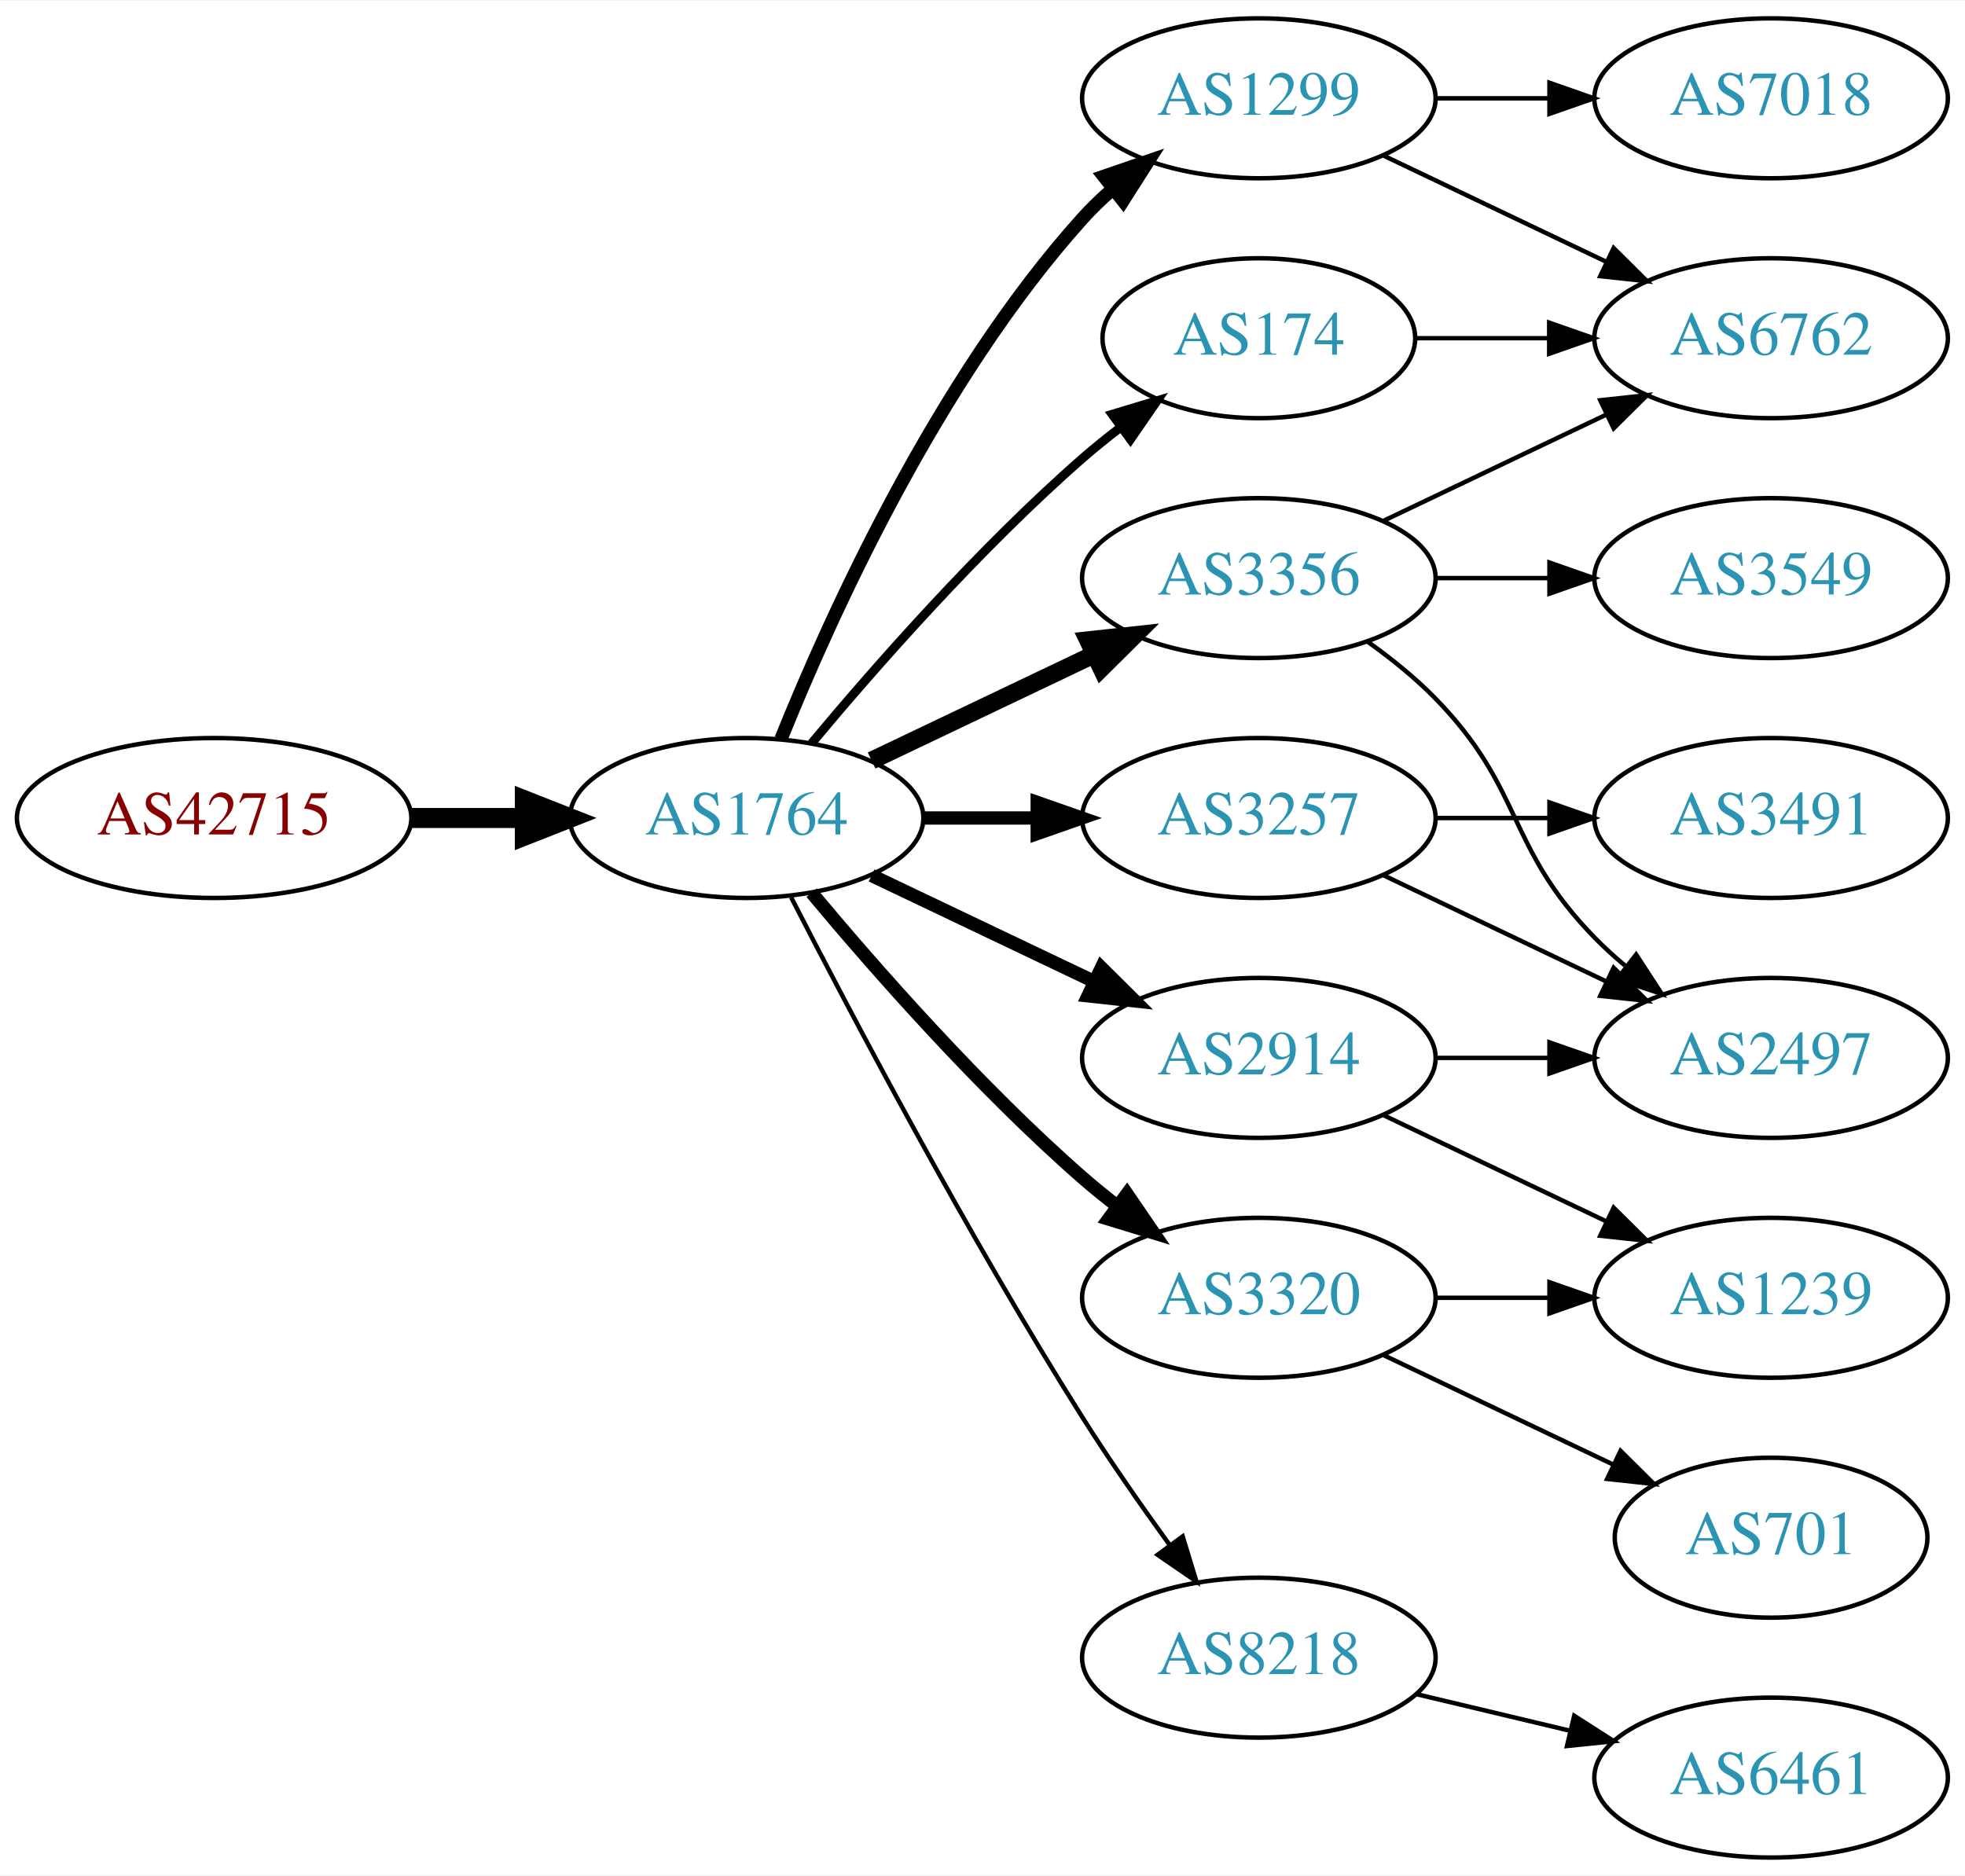
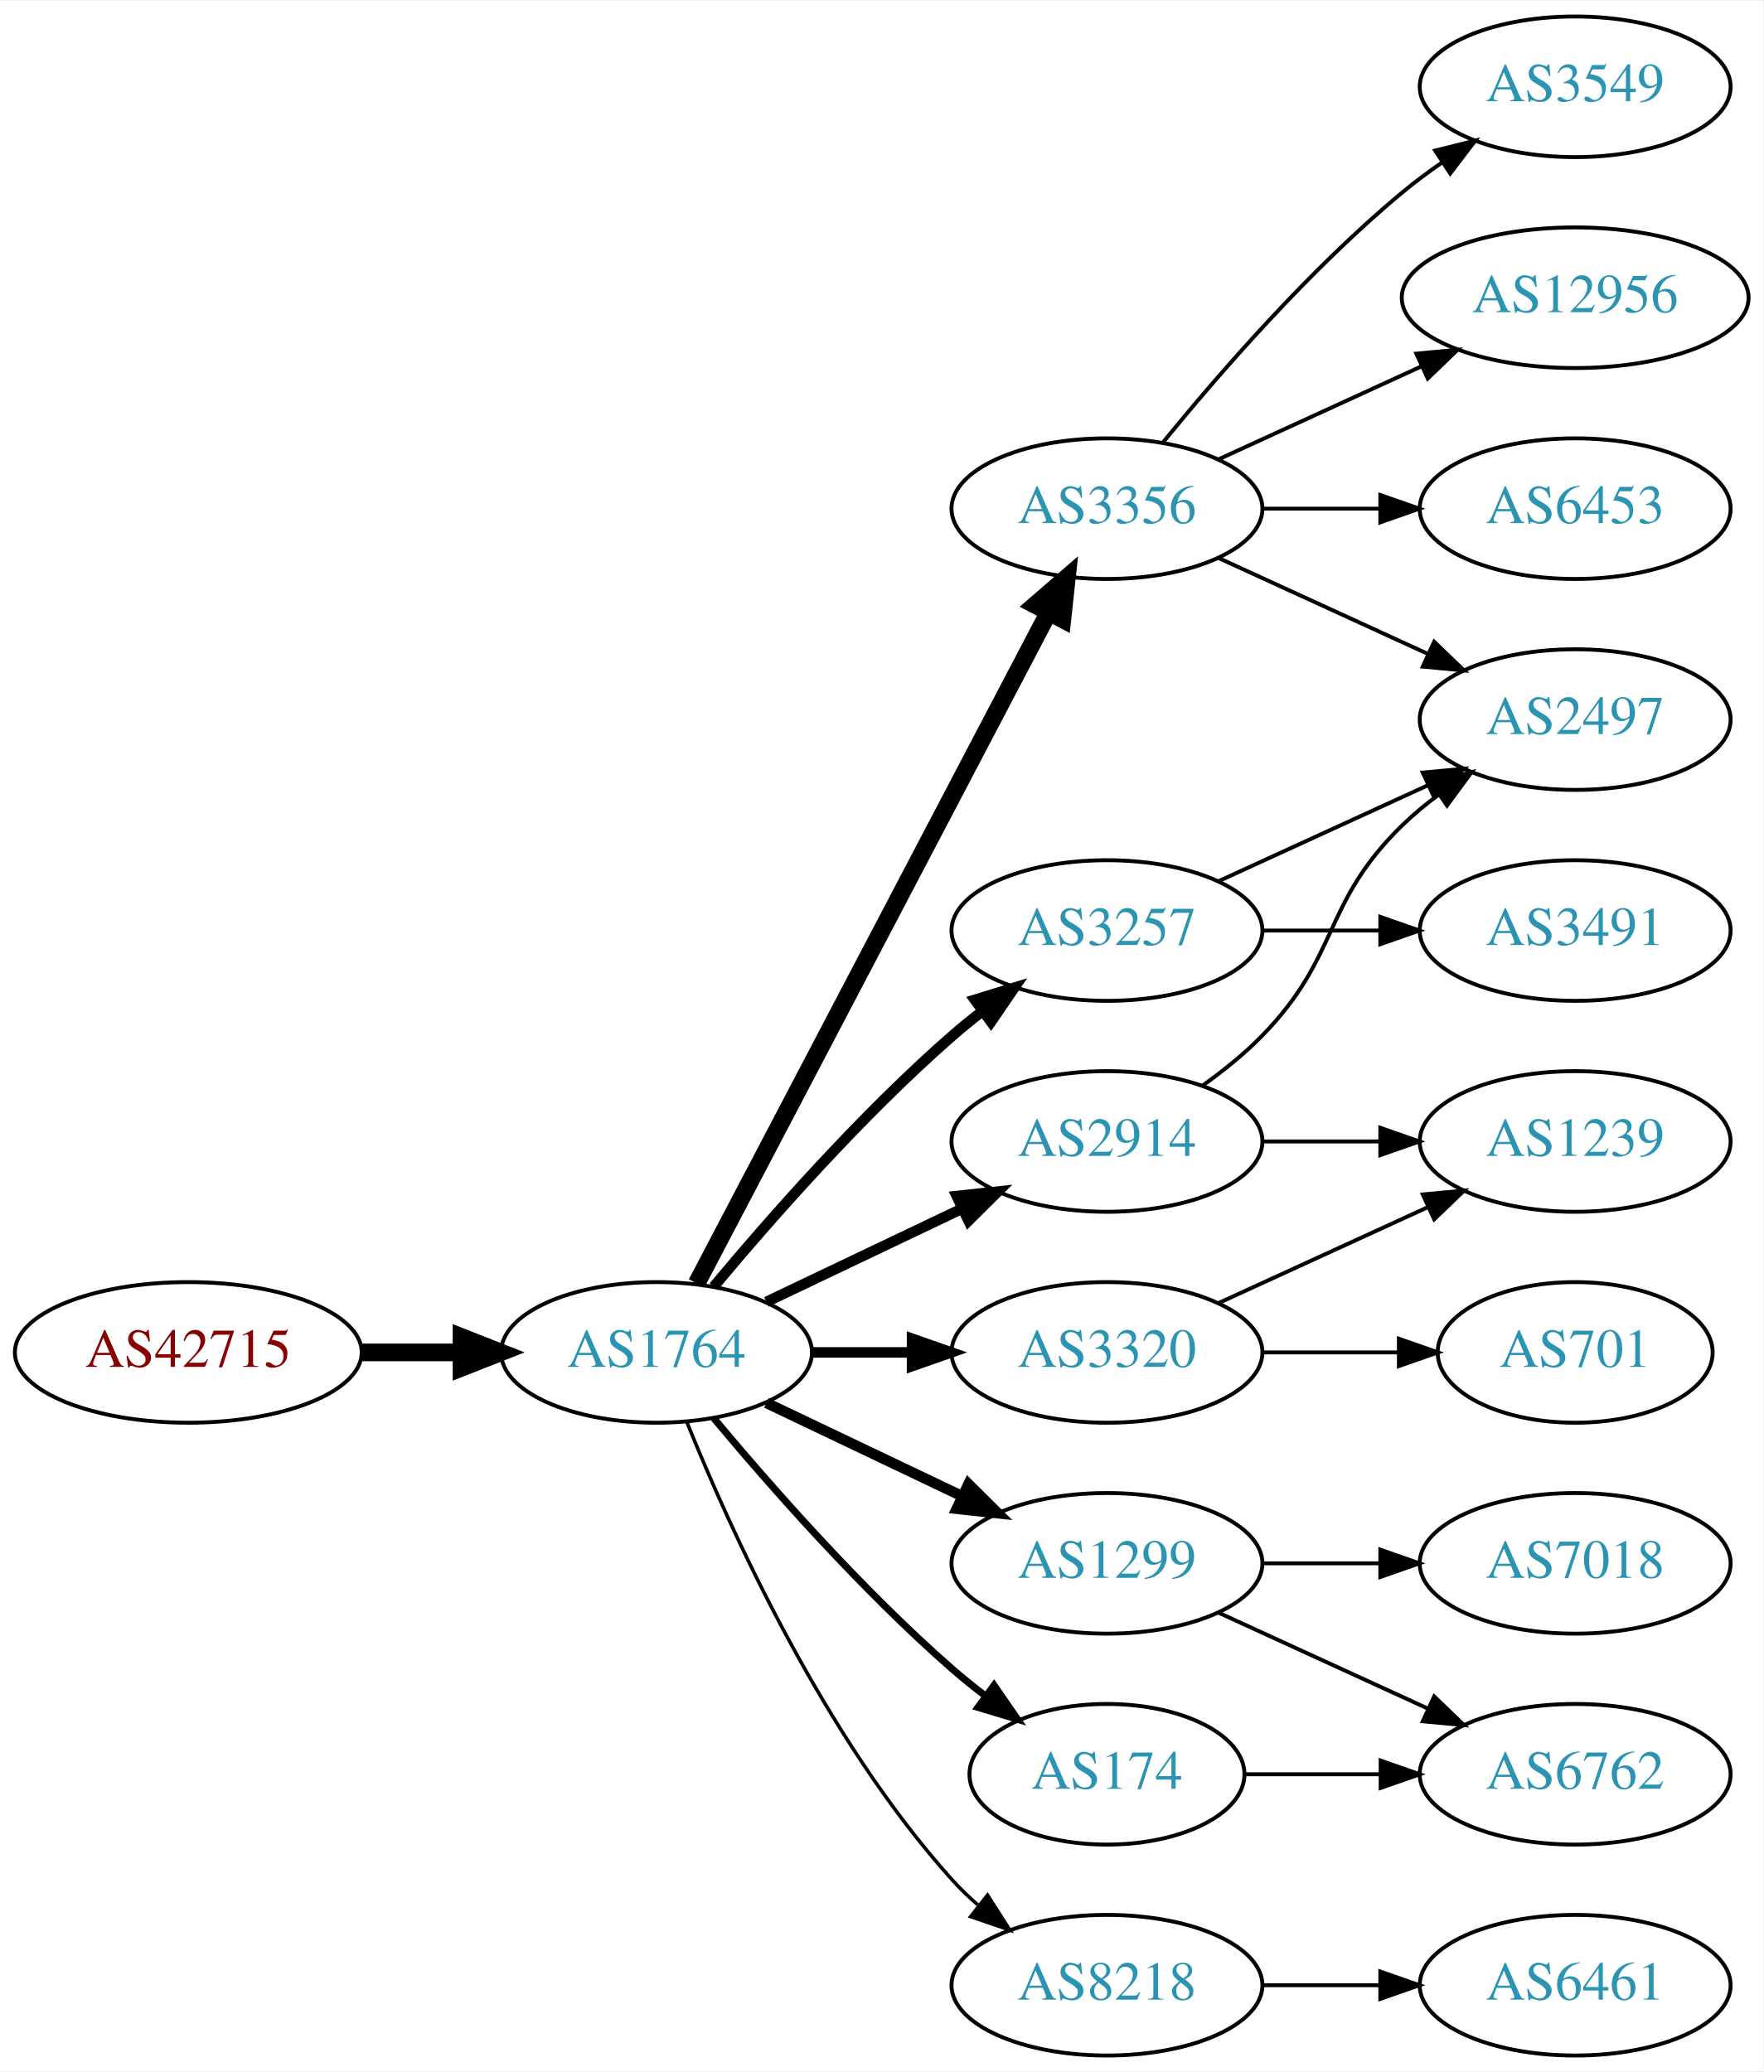
- <svg xmlns="http://www.w3.org/2000/svg" xmlns:xlink="http://www.w3.org/1999/xlink" width="442pt" height="422pt" viewBox="0.00 0.00 442.27 422.00">
-   <g id="graph0" class="graph" transform="scale(1 1) rotate(0) translate(4 418)">
-     <polygon fill="white" stroke="none" points="-4,4 -4,-418 438.271,-418 438.271,4 -4,4" />
+ <svg xmlns="http://www.w3.org/2000/svg" xmlns:xlink="http://www.w3.org/1999/xlink" width="451pt" height="530pt" viewBox="0.00 0.00 451.37 530.00">
+   <g id="graph0" class="graph" transform="scale(1 1) rotate(0) translate(4 526)">
+     <polygon fill="white" stroke="none" points="-4,4 -4,-526 447.37,-526 447.37,4 -4,4" />
    <g id="node1" class="node">
      <g id="a_node1">
        <a xlink:href="/asn/42715" xlink:title="AS42715 ~ Crosat Austria GmbH [AT]">
-           <ellipse fill="#ffffff" stroke="black" cx="44.196" cy="-234" rx="44.393" ry="18" />
-           <text text-anchor="middle" x="44.196" y="-230.3" font-family="Times,serif" font-size="14.00" fill="#880000">AS42715</text>
+           <ellipse fill="#ffffff" stroke="black" cx="44.196" cy="-180" rx="44.393" ry="18" />
+           <text text-anchor="middle" x="44.196" y="-176.3" font-family="Times,serif" font-size="14.00" fill="#880000">AS42715</text>
        </a>
      </g>
    </g>
    <g id="node2" class="node">
      <g id="a_node2">
        <a xlink:href="/asn/1764" xlink:title="AS1764 ~ NEXTLAYER-AS [AT]">
-           <ellipse fill="#ffffff" stroke="black" cx="164.039" cy="-234" rx="39.794" ry="18" />
-           <text text-anchor="middle" x="164.039" y="-230.3" font-family="Times,serif" font-size="14.00" fill="#2c94b3">AS1764</text>
+           <ellipse fill="#ffffff" stroke="black" cx="164.039" cy="-180" rx="39.794" ry="18" />
+           <text text-anchor="middle" x="164.039" y="-176.3" font-family="Times,serif" font-size="14.00" fill="#2c94b3">AS1764</text>
        </a>
      </g>
    </g>
    <g id="edge1" class="edge">
-       <path fill="none" stroke="black" stroke-width="4.5" d="M88.407,-234C96.72,-234 105.482,-234 113.965,-234" />
-       <polygon fill="black" stroke="black" stroke-width="4.5" points="114.123,-237.938 124.123,-234 114.123,-230.063 114.123,-237.938" />
+       <path fill="none" stroke="black" stroke-width="4.5" d="M88.407,-180C96.72,-180 105.482,-180 113.965,-180" />
+       <polygon fill="black" stroke="black" stroke-width="4.5" points="114.123,-183.938 124.123,-180 114.123,-176.063 114.123,-183.938" />
    </g>
    <g id="node3" class="node">
      <g id="a_node3">
-         <a xlink:href="/asn/174" xlink:title="AS174 ~ Cogent Communications [US]">
-           <ellipse fill="#ffffff" stroke="black" cx="279.332" cy="-342" rx="35.194" ry="18" />
-           <text text-anchor="middle" x="279.332" y="-338.3" font-family="Times,serif" font-size="14.00" fill="#2c94b3">AS174</text>
+         <a xlink:href="/asn/2914" xlink:title="AS2914 ~ NTT America, Inc. [US]">
+           <ellipse fill="#ffffff" stroke="black" cx="279.332" cy="-234" rx="39.794" ry="18" />
+           <text text-anchor="middle" x="279.332" y="-230.3" font-family="Times,serif" font-size="14.00" fill="#2c94b3">AS2914</text>
        </a>
      </g>
    </g>
    <g id="edge2" class="edge">
-       <path fill="none" stroke="black" stroke-width="2" d="M178.669,-250.817C192.951,-267.929 216.498,-294.745 239.685,-315 242.355,-317.332 245.228,-319.648 248.158,-321.886" />
-       <polygon fill="black" stroke="black" stroke-width="2" points="246.309,-324.87 256.449,-327.939 250.436,-319.216 246.309,-324.87" />
+       <path fill="none" stroke="black" stroke-width="2.7" d="M192.175,-192.934C207.169,-200.081 225.99,-209.052 242.213,-216.785" />
+       <polygon fill="black" stroke="black" stroke-width="2.7" points="240.884,-220.028 251.417,-221.171 243.895,-213.709 240.884,-220.028" />
    </g>
    <g id="node4" class="node">
      <g id="a_node4">
-         <a xlink:href="/asn/8218" xlink:title="AS8218 ~ legacy Neotelecoms [FR]">
-           <ellipse fill="#ffffff" stroke="black" cx="279.332" cy="-45" rx="39.794" ry="18" />
-           <text text-anchor="middle" x="279.332" y="-41.3" font-family="Times,serif" font-size="14.00" fill="#2c94b3">AS8218</text>
+         <a xlink:href="/asn/3356" xlink:title="AS3356 ~ Level 3 Parent, LLC [US]">
+           <ellipse fill="#ffffff" stroke="black" cx="279.332" cy="-396" rx="39.794" ry="18" />
+           <text text-anchor="middle" x="279.332" y="-392.3" font-family="Times,serif" font-size="14.00" fill="#2c94b3">AS3356</text>
        </a>
      </g>
    </g>
    <g id="edge3" class="edge">
-       <path fill="none" stroke="black" d="M174.065,-216.148C187.501,-189.945 213.95,-139.763 239.685,-99 245.748,-89.396 252.868,-79.187 259.333,-70.261" />
-       <polygon fill="black" stroke="black" points="262.185,-72.291 265.276,-62.157 256.54,-68.152 262.185,-72.291" />
+       <path fill="none" stroke="black" stroke-width="4.5" d="M174.31,-197.676C194.151,-235.505 240.829,-324.499 264.316,-369.278" />
+       <polygon fill="black" stroke="black" stroke-width="4.5" points="260.959,-371.356 269.091,-378.383 267.933,-367.698 260.959,-371.356" />
    </g>
    <g id="node5" class="node">
      <g id="a_node5">
-         <a xlink:href="/asn/2914" xlink:title="AS2914 ~ NTT America, Inc. [US]">
-           <ellipse fill="#ffffff" stroke="black" cx="279.332" cy="-180" rx="39.794" ry="18" />
-           <text text-anchor="middle" x="279.332" y="-176.3" font-family="Times,serif" font-size="14.00" fill="#2c94b3">AS2914</text>
+         <a xlink:href="/asn/1299" xlink:title="AS1299 ~ Telia Carrier [EU]">
+           <ellipse fill="#ffffff" stroke="black" cx="279.332" cy="-126" rx="39.794" ry="18" />
+           <text text-anchor="middle" x="279.332" y="-122.3" font-family="Times,serif" font-size="14.00" fill="#2c94b3">AS1299</text>
        </a>
      </g>
    </g>
    <g id="edge4" class="edge">
-       <path fill="none" stroke="black" stroke-width="3" d="M192.175,-221.066C207.169,-213.919 225.99,-204.948 242.213,-197.215" />
-       <polygon fill="black" stroke="black" stroke-width="3" points="243.895,-200.291 251.417,-192.829 240.884,-193.972 243.895,-200.291" />
+       <path fill="none" stroke="black" stroke-width="2.7" d="M192.175,-167.066C207.169,-159.919 225.99,-150.948 242.213,-143.215" />
+       <polygon fill="black" stroke="black" stroke-width="2.7" points="243.895,-146.291 251.417,-138.829 240.884,-139.972 243.895,-146.291" />
    </g>
    <g id="node6" class="node">
      <g id="a_node6">
-         <a xlink:href="/asn/3356" xlink:title="AS3356 ~ Level 3 Parent, LLC [US]">
-           <ellipse fill="#ffffff" stroke="black" cx="279.332" cy="-288" rx="39.794" ry="18" />
-           <text text-anchor="middle" x="279.332" y="-284.3" font-family="Times,serif" font-size="14.00" fill="#2c94b3">AS3356</text>
+         <a xlink:href="/asn/174" xlink:title="AS174 ~ Cogent Communications [US]">
+           <ellipse fill="#ffffff" stroke="black" cx="279.332" cy="-72" rx="35.194" ry="18" />
+           <text text-anchor="middle" x="279.332" y="-68.3" font-family="Times,serif" font-size="14.00" fill="#2c94b3">AS174</text>
        </a>
      </g>
    </g>
    <g id="edge5" class="edge">
-       <path fill="none" stroke="black" stroke-width="4" d="M192.175,-246.934C207.169,-254.081 225.99,-263.052 242.213,-270.785" />
-       <polygon fill="black" stroke="black" stroke-width="4" points="240.884,-274.028 251.417,-275.171 243.895,-267.709 240.884,-274.028" />
+       <path fill="none" stroke="black" stroke-width="1.8" d="M178.669,-163.183C192.951,-146.071 216.498,-119.255 239.685,-99 242.355,-96.668 245.228,-94.352 248.158,-92.114" />
+       <polygon fill="black" stroke="black" stroke-width="1.8" points="250.436,-94.784 256.449,-86.061 246.309,-89.13 250.436,-94.784" />
    </g>
    <g id="node7" class="node">
      <g id="a_node7">
-         <a xlink:href="/asn/3320" xlink:title="AS3320 ~ DTAG [DE]">
-           <ellipse fill="#ffffff" stroke="black" cx="279.332" cy="-126" rx="39.794" ry="18" />
-           <text text-anchor="middle" x="279.332" y="-122.3" font-family="Times,serif" font-size="14.00" fill="#2c94b3">AS3320</text>
+         <a xlink:href="/asn/3257" xlink:title="AS3257 ~ GTT [DE]">
+           <ellipse fill="#ffffff" stroke="black" cx="279.332" cy="-288" rx="39.794" ry="18" />
+           <text text-anchor="middle" x="279.332" y="-284.3" font-family="Times,serif" font-size="14.00" fill="#2c94b3">AS3257</text>
        </a>
      </g>
    </g>
    <g id="edge6" class="edge">
-       <path fill="none" stroke="black" stroke-width="3" d="M178.669,-217.183C192.951,-200.071 216.498,-173.255 239.685,-153 242.151,-150.846 244.789,-148.706 247.487,-146.628" />
-       <polygon fill="black" stroke="black" stroke-width="3" points="249.66,-149.375 255.641,-140.63 245.512,-143.736 249.66,-149.375" />
+       <path fill="none" stroke="black" stroke-width="2.7" d="M178.669,-196.817C192.951,-213.929 216.498,-240.745 239.685,-261 242.151,-263.154 244.789,-265.294 247.487,-267.372" />
+       <polygon fill="black" stroke="black" stroke-width="2.7" points="245.512,-270.264 255.641,-273.37 249.66,-264.625 245.512,-270.264" />
    </g>
    <g id="node8" class="node">
      <g id="a_node8">
-         <a xlink:href="/asn/3257" xlink:title="AS3257 ~ GTT [DE]">
-           <ellipse fill="#ffffff" stroke="black" cx="279.332" cy="-234" rx="39.794" ry="18" />
-           <text text-anchor="middle" x="279.332" y="-230.3" font-family="Times,serif" font-size="14.00" fill="#2c94b3">AS3257</text>
+         <a xlink:href="/asn/3320" xlink:title="AS3320 ~ DTAG [DE]">
+           <ellipse fill="#ffffff" stroke="black" cx="279.332" cy="-180" rx="39.794" ry="18" />
+           <text text-anchor="middle" x="279.332" y="-176.3" font-family="Times,serif" font-size="14.00" fill="#2c94b3">AS3320</text>
        </a>
      </g>
    </g>
    <g id="edge7" class="edge">
-       <path fill="none" stroke="black" stroke-width="3" d="M203.711,-234C211.914,-234 220.678,-234 229.21,-234" />
-       <polygon fill="black" stroke="black" stroke-width="3" points="229.449,-237.5 239.449,-234 229.449,-230.5 229.449,-237.5" />
+       <path fill="none" stroke="black" stroke-width="2.7" d="M203.711,-180C211.914,-180 220.678,-180 229.21,-180" />
+       <polygon fill="black" stroke="black" stroke-width="2.7" points="229.449,-183.5 239.449,-180 229.449,-176.5 229.449,-183.5" />
    </g>
    <g id="node9" class="node">
      <g id="a_node9">
-         <a xlink:href="/asn/1299" xlink:title="AS1299 ~ Telia Carrier [EU]">
-           <ellipse fill="#ffffff" stroke="black" cx="279.332" cy="-396" rx="39.794" ry="18" />
-           <text text-anchor="middle" x="279.332" y="-392.3" font-family="Times,serif" font-size="14.00" fill="#2c94b3">AS1299</text>
+         <a xlink:href="/asn/8218" xlink:title="AS8218 ~ legacy Neotelecoms [FR]">
+           <ellipse fill="#ffffff" stroke="black" cx="279.332" cy="-18" rx="39.794" ry="18" />
+           <text text-anchor="middle" x="279.332" y="-14.3" font-family="Times,serif" font-size="14.00" fill="#2c94b3">AS8218</text>
        </a>
      </g>
    </g>
    <g id="edge8" class="edge">
-       <path fill="none" stroke="black" stroke-width="3" d="M171.786,-251.787C182.837,-279.243 206.891,-332.578 239.685,-369 241.688,-371.224 243.906,-373.363 246.239,-375.397" />
-       <polygon fill="black" stroke="black" stroke-width="3" points="244.437,-378.433 254.458,-381.873 248.769,-372.935 244.437,-378.433" />
-     </g>
-     <g id="node14" class="node">
-       <g id="a_node14">
-         <a xlink:href="/asn/6762" xlink:title="AS6762 ~ TELECOM ITALIA SPARKLE S.p.A. [IT]">
-           <ellipse fill="#ffffff" stroke="black" cx="394.625" cy="-342" rx="39.794" ry="18" />
-           <text text-anchor="middle" x="394.625" y="-338.3" font-family="Times,serif" font-size="14.00" fill="#2c94b3">AS6762</text>
-         </a>
-       </g>
-     </g>
-     <g id="edge15" class="edge">
-       <path fill="none" stroke="black" d="M314.631,-342C324.008,-342 334.358,-342 344.393,-342" />
-       <polygon fill="black" stroke="black" points="344.681,-345.5 354.681,-342 344.681,-338.5 344.681,-345.5" />
-     </g>
-     <g id="node10" class="node">
-       <g id="a_node10">
-         <a xlink:href="/asn/6461" xlink:title="AS6461 ~ Zayo Bandwidth [US]">
-           <ellipse fill="#ffffff" stroke="black" cx="394.625" cy="-18" rx="39.794" ry="18" />
-           <text text-anchor="middle" x="394.625" y="-14.3" font-family="Times,serif" font-size="14.00" fill="#2c94b3">AS6461</text>
-         </a>
-       </g>
-     </g>
-     <g id="edge9" class="edge">
-       <path fill="none" stroke="black" d="M314.939,-36.752C325.81,-34.162 337.964,-31.265 349.407,-28.538" />
-       <polygon fill="black" stroke="black" points="350.313,-31.92 359.229,-26.197 348.69,-25.111 350.313,-31.92" />
-     </g>
-     <g id="node11" class="node">
-       <g id="a_node11">
-         <a xlink:href="/asn/1239" xlink:title="AS1239 ~ Sprint [US]">
-           <ellipse fill="#ffffff" stroke="black" cx="394.625" cy="-126" rx="39.794" ry="18" />
-           <text text-anchor="middle" x="394.625" y="-122.3" font-family="Times,serif" font-size="14.00" fill="#2c94b3">AS1239</text>
-         </a>
-       </g>
-     </g>
-     <g id="edge10" class="edge">
-       <path fill="none" stroke="black" d="M307.468,-167.066C322.462,-159.919 341.283,-150.948 357.506,-143.215" />
-       <polygon fill="black" stroke="black" points="359.188,-146.291 366.71,-138.829 356.177,-139.972 359.188,-146.291" />
+       <path fill="none" stroke="black" stroke-width="0.9" d="M171.786,-162.213C182.837,-134.757 206.891,-81.422 239.685,-45 241.688,-42.776 243.906,-40.637 246.239,-38.603" />
+       <polygon fill="black" stroke="black" stroke-width="0.9" points="248.769,-41.065 254.458,-32.127 244.437,-35.567 248.769,-41.065" />
    </g>
    <g id="node12" class="node">
      <g id="a_node12">
        <a xlink:href="/asn/2497" xlink:title="AS2497 ~ Internet Initiative Japan Inc. [JP]">
-           <ellipse fill="#ffffff" stroke="black" cx="394.625" cy="-180" rx="39.794" ry="18" />
-           <text text-anchor="middle" x="394.625" y="-176.3" font-family="Times,serif" font-size="14.00" fill="#2c94b3">AS2497</text>
-         </a>
-       </g>
+           <ellipse fill="#ffffff" stroke="black" cx="399.174" cy="-342" rx="39.794" ry="18" />
+           <text text-anchor="middle" x="399.174" y="-338.3" font-family="Times,serif" font-size="14.00" fill="#2c94b3">AS2497</text>
+         </a>
+       </g>
+     </g>
+     <g id="edge15" class="edge">
+       <path fill="none" stroke="black" d="M303.926,-248.389C309.182,-252.148 314.513,-256.437 318.978,-261 339.151,-281.617 334.285,-294.906 354.978,-315 357.823,-317.763 360.997,-320.386 364.297,-322.834" />
+       <polygon fill="black" stroke="black" points="362.414,-325.786 372.645,-328.538 366.363,-320.006 362.414,-325.786" />
+     </g>
+     <g id="node16" class="node">
+       <g id="a_node16">
+         <a xlink:href="/asn/1239" xlink:title="AS1239 ~ Sprint [US]">
+           <ellipse fill="#ffffff" stroke="black" cx="399.174" cy="-234" rx="39.794" ry="18" />
+           <text text-anchor="middle" x="399.174" y="-230.3" font-family="Times,serif" font-size="14.00" fill="#2c94b3">AS1239</text>
+         </a>
+       </g>
+     </g>
+     <g id="edge16" class="edge">
+       <path fill="none" stroke="black" d="M319.244,-234C328.798,-234 339.147,-234 349.11,-234" />
+       <polygon fill="black" stroke="black" points="349.302,-237.5 359.302,-234 349.302,-230.5 349.302,-237.5" />
+     </g>
+     <g id="node10" class="node">
+       <g id="a_node10">
+         <a xlink:href="/asn/3549" xlink:title="AS3549 ~ Level 3 Parent, LLC [US]">
+           <ellipse fill="#ffffff" stroke="black" cx="399.174" cy="-504" rx="39.794" ry="18" />
+           <text text-anchor="middle" x="399.174" y="-500.3" font-family="Times,serif" font-size="14.00" fill="#2c94b3">AS3549</text>
+         </a>
+       </g>
+     </g>
+     <g id="edge9" class="edge">
+       <path fill="none" stroke="black" d="M293.751,-413.065C307.865,-430.375 331.28,-457.345 354.978,-477 358.194,-479.668 361.695,-482.27 365.265,-484.741" />
+       <polygon fill="black" stroke="black" points="363.343,-487.666 373.622,-490.236 367.189,-481.817 363.343,-487.666" />
+     </g>
+     <g id="node11" class="node">
+       <g id="a_node11">
+         <a xlink:href="/asn/12956" xlink:title="AS12956 ~ TELXIUS [ES]">
+           <ellipse fill="#ffffff" stroke="black" cx="399.174" cy="-450" rx="44.393" ry="18" />
+           <text text-anchor="middle" x="399.174" y="-446.3" font-family="Times,serif" font-size="14.00" fill="#2c94b3">AS12956</text>
+         </a>
+       </g>
+     </g>
+     <g id="edge10" class="edge">
+       <path fill="none" stroke="black" d="M307.96,-408.661C323.458,-415.762 343.025,-424.728 359.971,-432.494" />
+       <polygon fill="black" stroke="black" points="358.525,-435.681 369.074,-436.665 361.441,-429.317 358.525,-435.681" />
    </g>
    <g id="edge11" class="edge">
-       <path fill="none" stroke="black" d="M319.004,-180C327.207,-180 335.971,-180 344.503,-180" />
-       <polygon fill="black" stroke="black" points="344.742,-183.5 354.742,-180 344.742,-176.5 344.742,-183.5" />
-     </g>
-     <g id="edge12" class="edge">
-       <path fill="none" stroke="black" d="M303.926,-273.611C309.182,-269.852 314.513,-265.563 318.978,-261 339.151,-240.383 334.806,-227.617 354.978,-207 357.071,-204.861 359.354,-202.782 361.731,-200.79" />
-       <polygon fill="black" stroke="black" points="364.249,-203.268 370.031,-194.389 359.974,-197.725 364.249,-203.268" />
+       <path fill="none" stroke="black" d="M307.96,-383.339C323.917,-376.027 344.188,-366.739 361.471,-358.819" />
+       <polygon fill="black" stroke="black" points="363.085,-361.929 370.718,-354.581 360.169,-355.565 363.085,-361.929" />
    </g>
    <g id="node13" class="node">
      <g id="a_node13">
-         <a xlink:href="/asn/3549" xlink:title="AS3549 ~ Level 3 Parent, LLC [US]">
-           <ellipse fill="#ffffff" stroke="black" cx="394.625" cy="-288" rx="39.794" ry="18" />
-           <text text-anchor="middle" x="394.625" y="-284.3" font-family="Times,serif" font-size="14.00" fill="#2c94b3">AS3549</text>
+         <a xlink:href="/asn/6453" xlink:title="AS6453 ~ TATA COMMUNICATIONS (AMERICA) INC [US]">
+           <ellipse fill="#ffffff" stroke="black" cx="399.174" cy="-396" rx="39.794" ry="18" />
+           <text text-anchor="middle" x="399.174" y="-392.3" font-family="Times,serif" font-size="14.00" fill="#2c94b3">AS6453</text>
+         </a>
+       </g>
+     </g>
+     <g id="edge12" class="edge">
+       <path fill="none" stroke="black" d="M319.244,-396C328.798,-396 339.147,-396 349.11,-396" />
+       <polygon fill="black" stroke="black" points="349.302,-399.5 359.302,-396 349.302,-392.5 349.302,-399.5" />
+     </g>
+     <g id="node14" class="node">
+       <g id="a_node14">
+         <a xlink:href="/asn/7018" xlink:title="AS7018 ~ AT&amp;T Services, Inc. [US]">
+           <ellipse fill="#ffffff" stroke="black" cx="399.174" cy="-126" rx="39.794" ry="18" />
+           <text text-anchor="middle" x="399.174" y="-122.3" font-family="Times,serif" font-size="14.00" fill="#2c94b3">AS7018</text>
        </a>
      </g>
    </g>
    <g id="edge13" class="edge">
-       <path fill="none" stroke="black" d="M319.004,-288C327.207,-288 335.971,-288 344.503,-288" />
-       <polygon fill="black" stroke="black" points="344.742,-291.5 354.742,-288 344.742,-284.5 344.742,-291.5" />
-     </g>
-     <g id="edge14" class="edge">
-       <path fill="none" stroke="black" d="M307.468,-300.934C322.462,-308.081 341.283,-317.052 357.506,-324.785" />
-       <polygon fill="black" stroke="black" points="356.177,-328.028 366.71,-329.171 359.188,-321.709 356.177,-328.028" />
-     </g>
-     <g id="edge19" class="edge">
-       <path fill="none" stroke="black" d="M319.004,-126C327.207,-126 335.971,-126 344.503,-126" />
-       <polygon fill="black" stroke="black" points="344.742,-129.5 354.742,-126 344.742,-122.5 344.742,-129.5" />
-     </g>
-     <g id="node16" class="node">
-       <g id="a_node16">
-         <a xlink:href="/asn/701" xlink:title="AS701 ~ UUNET [US]">
-           <ellipse fill="#ffffff" stroke="black" cx="394.625" cy="-72" rx="35.194" ry="18" />
-           <text text-anchor="middle" x="394.625" y="-68.3" font-family="Times,serif" font-size="14.00" fill="#2c94b3">AS701</text>
-         </a>
-       </g>
-     </g>
-     <g id="edge18" class="edge">
-       <path fill="none" stroke="black" d="M307.468,-113.066C322.9,-105.71 342.385,-96.423 358.92,-88.541" />
-       <polygon fill="black" stroke="black" points="360.741,-91.551 368.262,-84.089 357.729,-85.232 360.741,-91.551" />
-     </g>
-     <g id="edge17" class="edge">
-       <path fill="none" stroke="black" d="M307.468,-221.066C322.462,-213.919 341.283,-204.948 357.506,-197.215" />
-       <polygon fill="black" stroke="black" points="359.188,-200.291 366.71,-192.829 356.177,-193.972 359.188,-200.291" />
+       <path fill="none" stroke="black" d="M319.244,-126C328.798,-126 339.147,-126 349.11,-126" />
+       <polygon fill="black" stroke="black" points="349.302,-129.5 359.302,-126 349.302,-122.5 349.302,-129.5" />
    </g>
    <g id="node15" class="node">
      <g id="a_node15">
-         <a xlink:href="/asn/3491" xlink:title="AS3491 ~ PCCW Global, Inc. [US]">
-           <ellipse fill="#ffffff" stroke="black" cx="394.625" cy="-234" rx="39.794" ry="18" />
-           <text text-anchor="middle" x="394.625" y="-230.3" font-family="Times,serif" font-size="14.00" fill="#2c94b3">AS3491</text>
-         </a>
-       </g>
-     </g>
-     <g id="edge16" class="edge">
-       <path fill="none" stroke="black" d="M319.004,-234C327.207,-234 335.971,-234 344.503,-234" />
-       <polygon fill="black" stroke="black" points="344.742,-237.5 354.742,-234 344.742,-230.5 344.742,-237.5" />
-     </g>
-     <g id="edge20" class="edge">
-       <path fill="none" stroke="black" d="M307.468,-383.066C322.462,-375.919 341.283,-366.948 357.506,-359.215" />
-       <polygon fill="black" stroke="black" points="359.188,-362.291 366.71,-354.829 356.177,-355.972 359.188,-362.291" />
+         <a xlink:href="/asn/6762" xlink:title="AS6762 ~ TELECOM ITALIA SPARKLE S.p.A. [IT]">
+           <ellipse fill="#ffffff" stroke="black" cx="399.174" cy="-72" rx="39.794" ry="18" />
+           <text text-anchor="middle" x="399.174" y="-68.3" font-family="Times,serif" font-size="14.00" fill="#2c94b3">AS6762</text>
+         </a>
+       </g>
+     </g>
+     <g id="edge14" class="edge">
+       <path fill="none" stroke="black" d="M307.96,-113.339C323.917,-106.027 344.188,-96.739 361.471,-88.819" />
+       <polygon fill="black" stroke="black" points="363.085,-91.929 370.718,-84.581 360.169,-85.565 363.085,-91.929" />
+     </g>
+     <g id="edge17" class="edge">
+       <path fill="none" stroke="black" d="M314.733,-72C325.557,-72 337.725,-72 349.352,-72" />
+       <polygon fill="black" stroke="black" points="349.383,-75.5 359.383,-72 349.383,-68.5 349.383,-75.5" />
+     </g>
+     <g id="edge19" class="edge">
+       <path fill="none" stroke="black" d="M307.96,-300.661C323.917,-307.973 344.188,-317.261 361.471,-325.181" />
+       <polygon fill="black" stroke="black" points="360.169,-328.435 370.718,-329.419 363.085,-322.071 360.169,-328.435" />
    </g>
    <g id="node17" class="node">
      <g id="a_node17">
-         <a xlink:href="/asn/7018" xlink:title="AS7018 ~ AT&amp;T Services, Inc. [US]">
-           <ellipse fill="#ffffff" stroke="black" cx="394.625" cy="-396" rx="39.794" ry="18" />
-           <text text-anchor="middle" x="394.625" y="-392.3" font-family="Times,serif" font-size="14.00" fill="#2c94b3">AS7018</text>
-         </a>
-       </g>
+         <a xlink:href="/asn/3491" xlink:title="AS3491 ~ PCCW Global, Inc. [US]">
+           <ellipse fill="#ffffff" stroke="black" cx="399.174" cy="-288" rx="39.794" ry="18" />
+           <text text-anchor="middle" x="399.174" y="-284.3" font-family="Times,serif" font-size="14.00" fill="#2c94b3">AS3491</text>
+         </a>
+       </g>
+     </g>
+     <g id="edge18" class="edge">
+       <path fill="none" stroke="black" d="M319.244,-288C328.798,-288 339.147,-288 349.11,-288" />
+       <polygon fill="black" stroke="black" points="349.302,-291.5 359.302,-288 349.302,-284.5 349.302,-291.5" />
    </g>
    <g id="edge21" class="edge">
-       <path fill="none" stroke="black" d="M319.004,-396C327.207,-396 335.971,-396 344.503,-396" />
-       <polygon fill="black" stroke="black" points="344.742,-399.5 354.742,-396 344.742,-392.5 344.742,-399.5" />
+       <path fill="none" stroke="black" d="M307.96,-192.661C323.917,-199.973 344.188,-209.261 361.471,-217.181" />
+       <polygon fill="black" stroke="black" points="360.169,-220.435 370.718,-221.419 363.085,-214.071 360.169,-220.435" />
+     </g>
+     <g id="node18" class="node">
+       <g id="a_node18">
+         <a xlink:href="/asn/701" xlink:title="AS701 ~ UUNET [US]">
+           <ellipse fill="#ffffff" stroke="black" cx="399.174" cy="-180" rx="35.194" ry="18" />
+           <text text-anchor="middle" x="399.174" y="-176.3" font-family="Times,serif" font-size="14.00" fill="#2c94b3">AS701</text>
+         </a>
+       </g>
+     </g>
+     <g id="edge20" class="edge">
+       <path fill="none" stroke="black" d="M319.244,-180C330.331,-180 342.491,-180 353.873,-180" />
+       <polygon fill="black" stroke="black" points="354.055,-183.5 364.055,-180 354.055,-176.5 354.055,-183.5" />
+     </g>
+     <g id="node19" class="node">
+       <g id="a_node19">
+         <a xlink:href="/asn/6461" xlink:title="AS6461 ~ Zayo Bandwidth [US]">
+           <ellipse fill="#ffffff" stroke="black" cx="399.174" cy="-18" rx="39.794" ry="18" />
+           <text text-anchor="middle" x="399.174" y="-14.3" font-family="Times,serif" font-size="14.00" fill="#2c94b3">AS6461</text>
+         </a>
+       </g>
+     </g>
+     <g id="edge22" class="edge">
+       <path fill="none" stroke="black" d="M319.244,-18C328.798,-18 339.147,-18 349.11,-18" />
+       <polygon fill="black" stroke="black" points="349.302,-21.5 359.302,-18 349.302,-14.5 349.302,-21.5" />
    </g>
  </g>
</svg>
